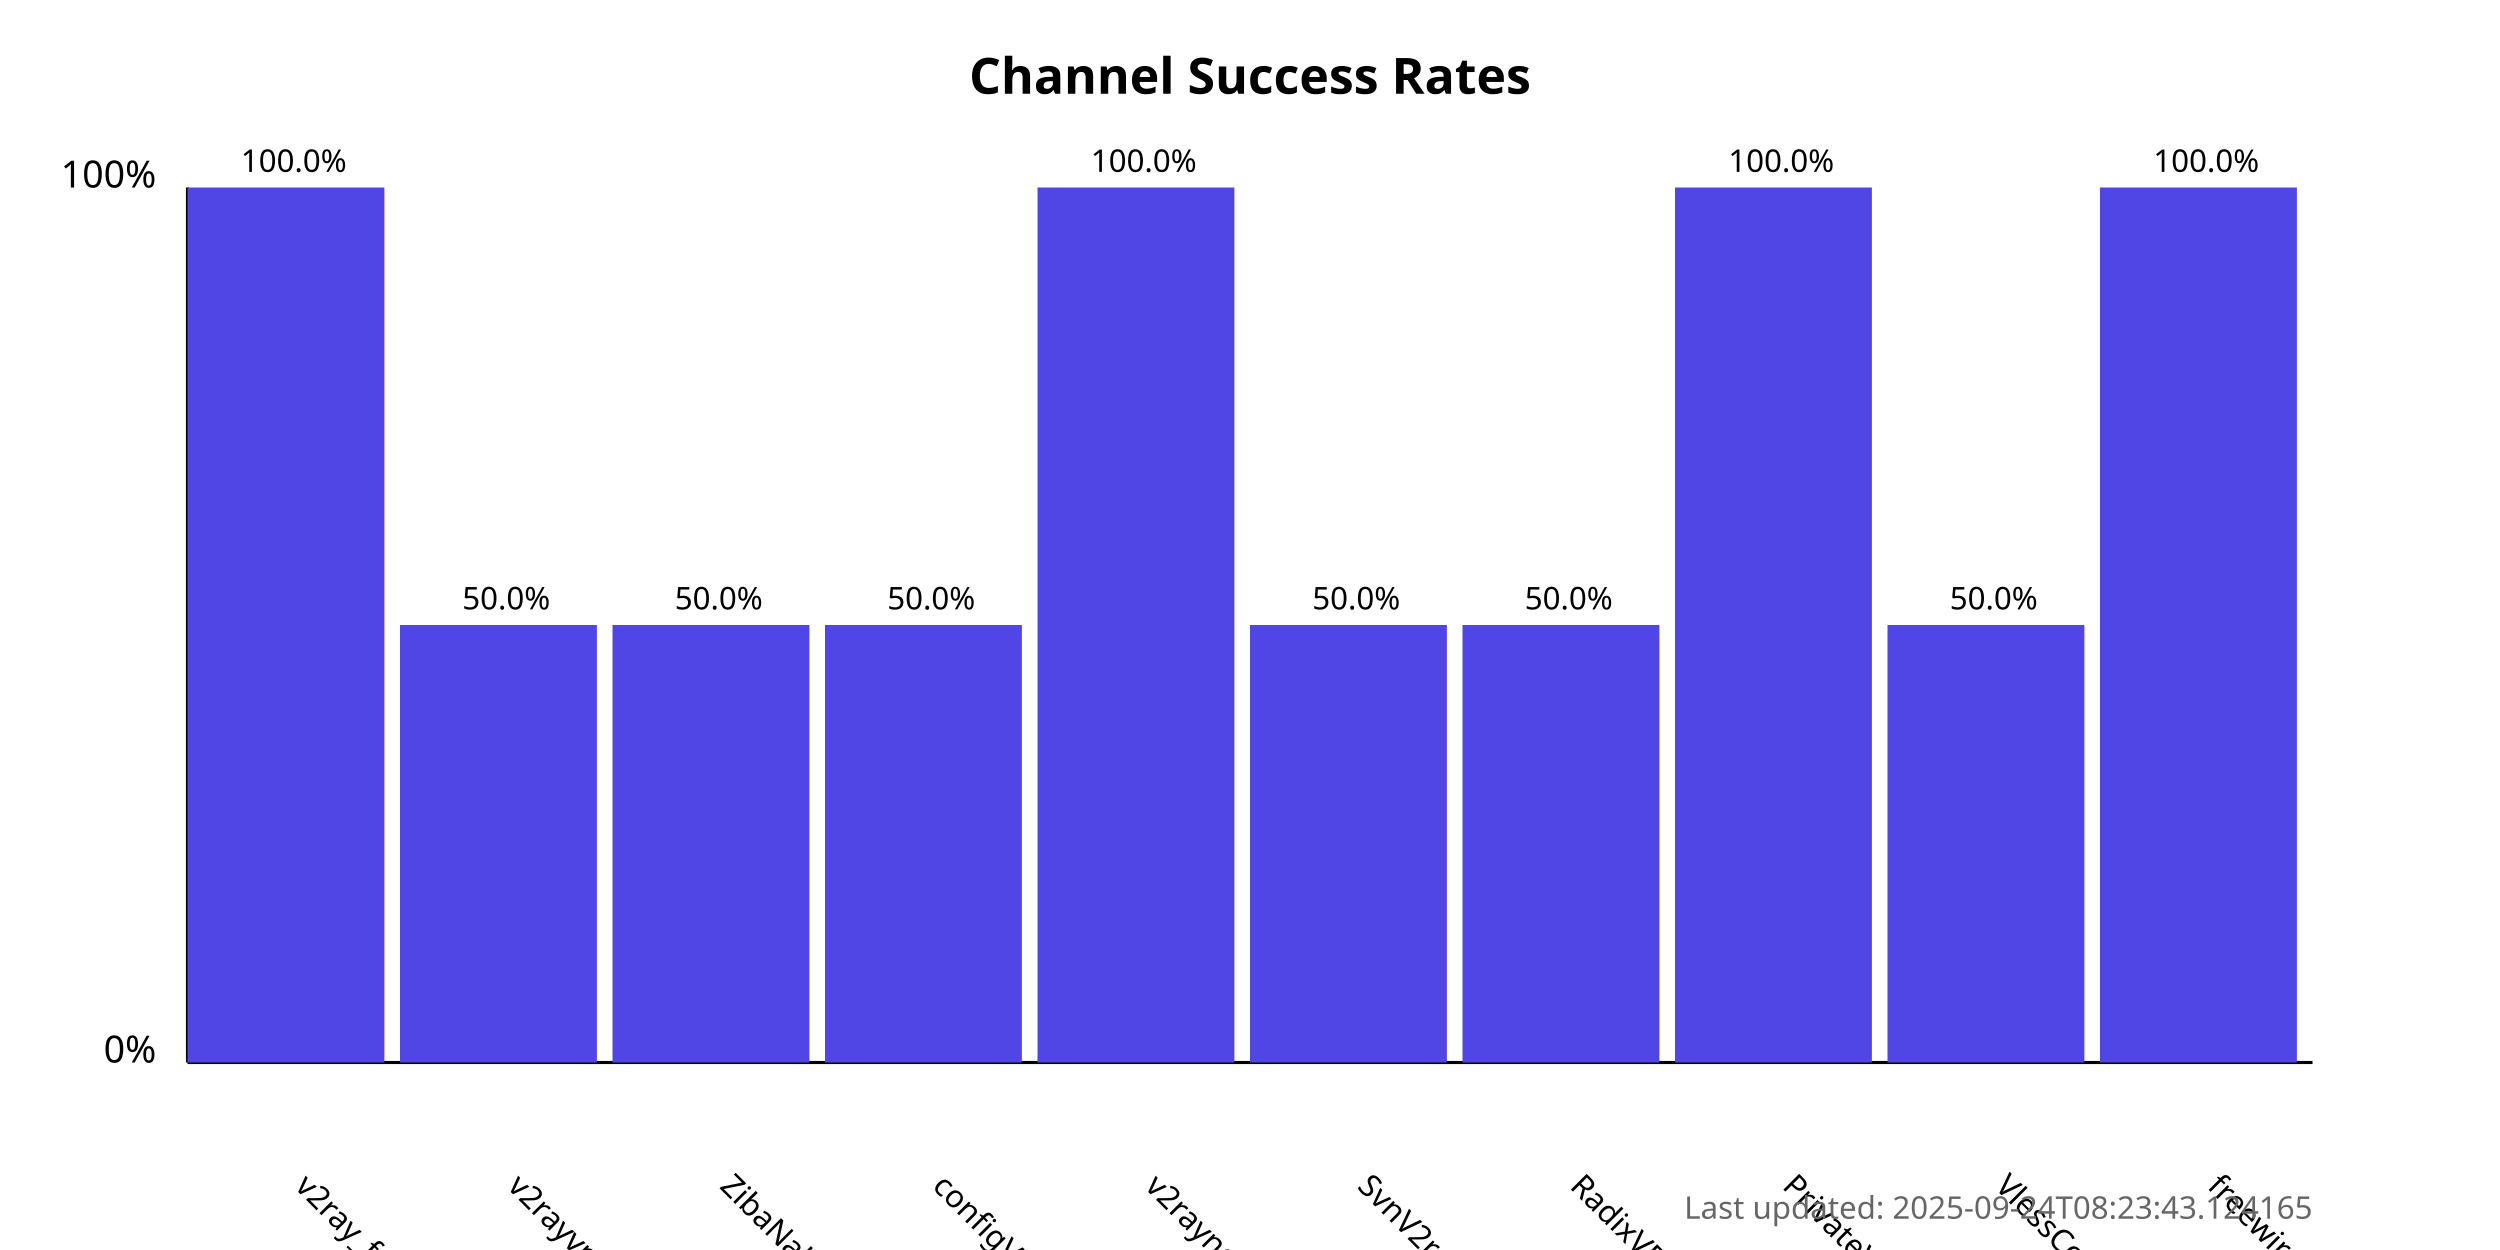
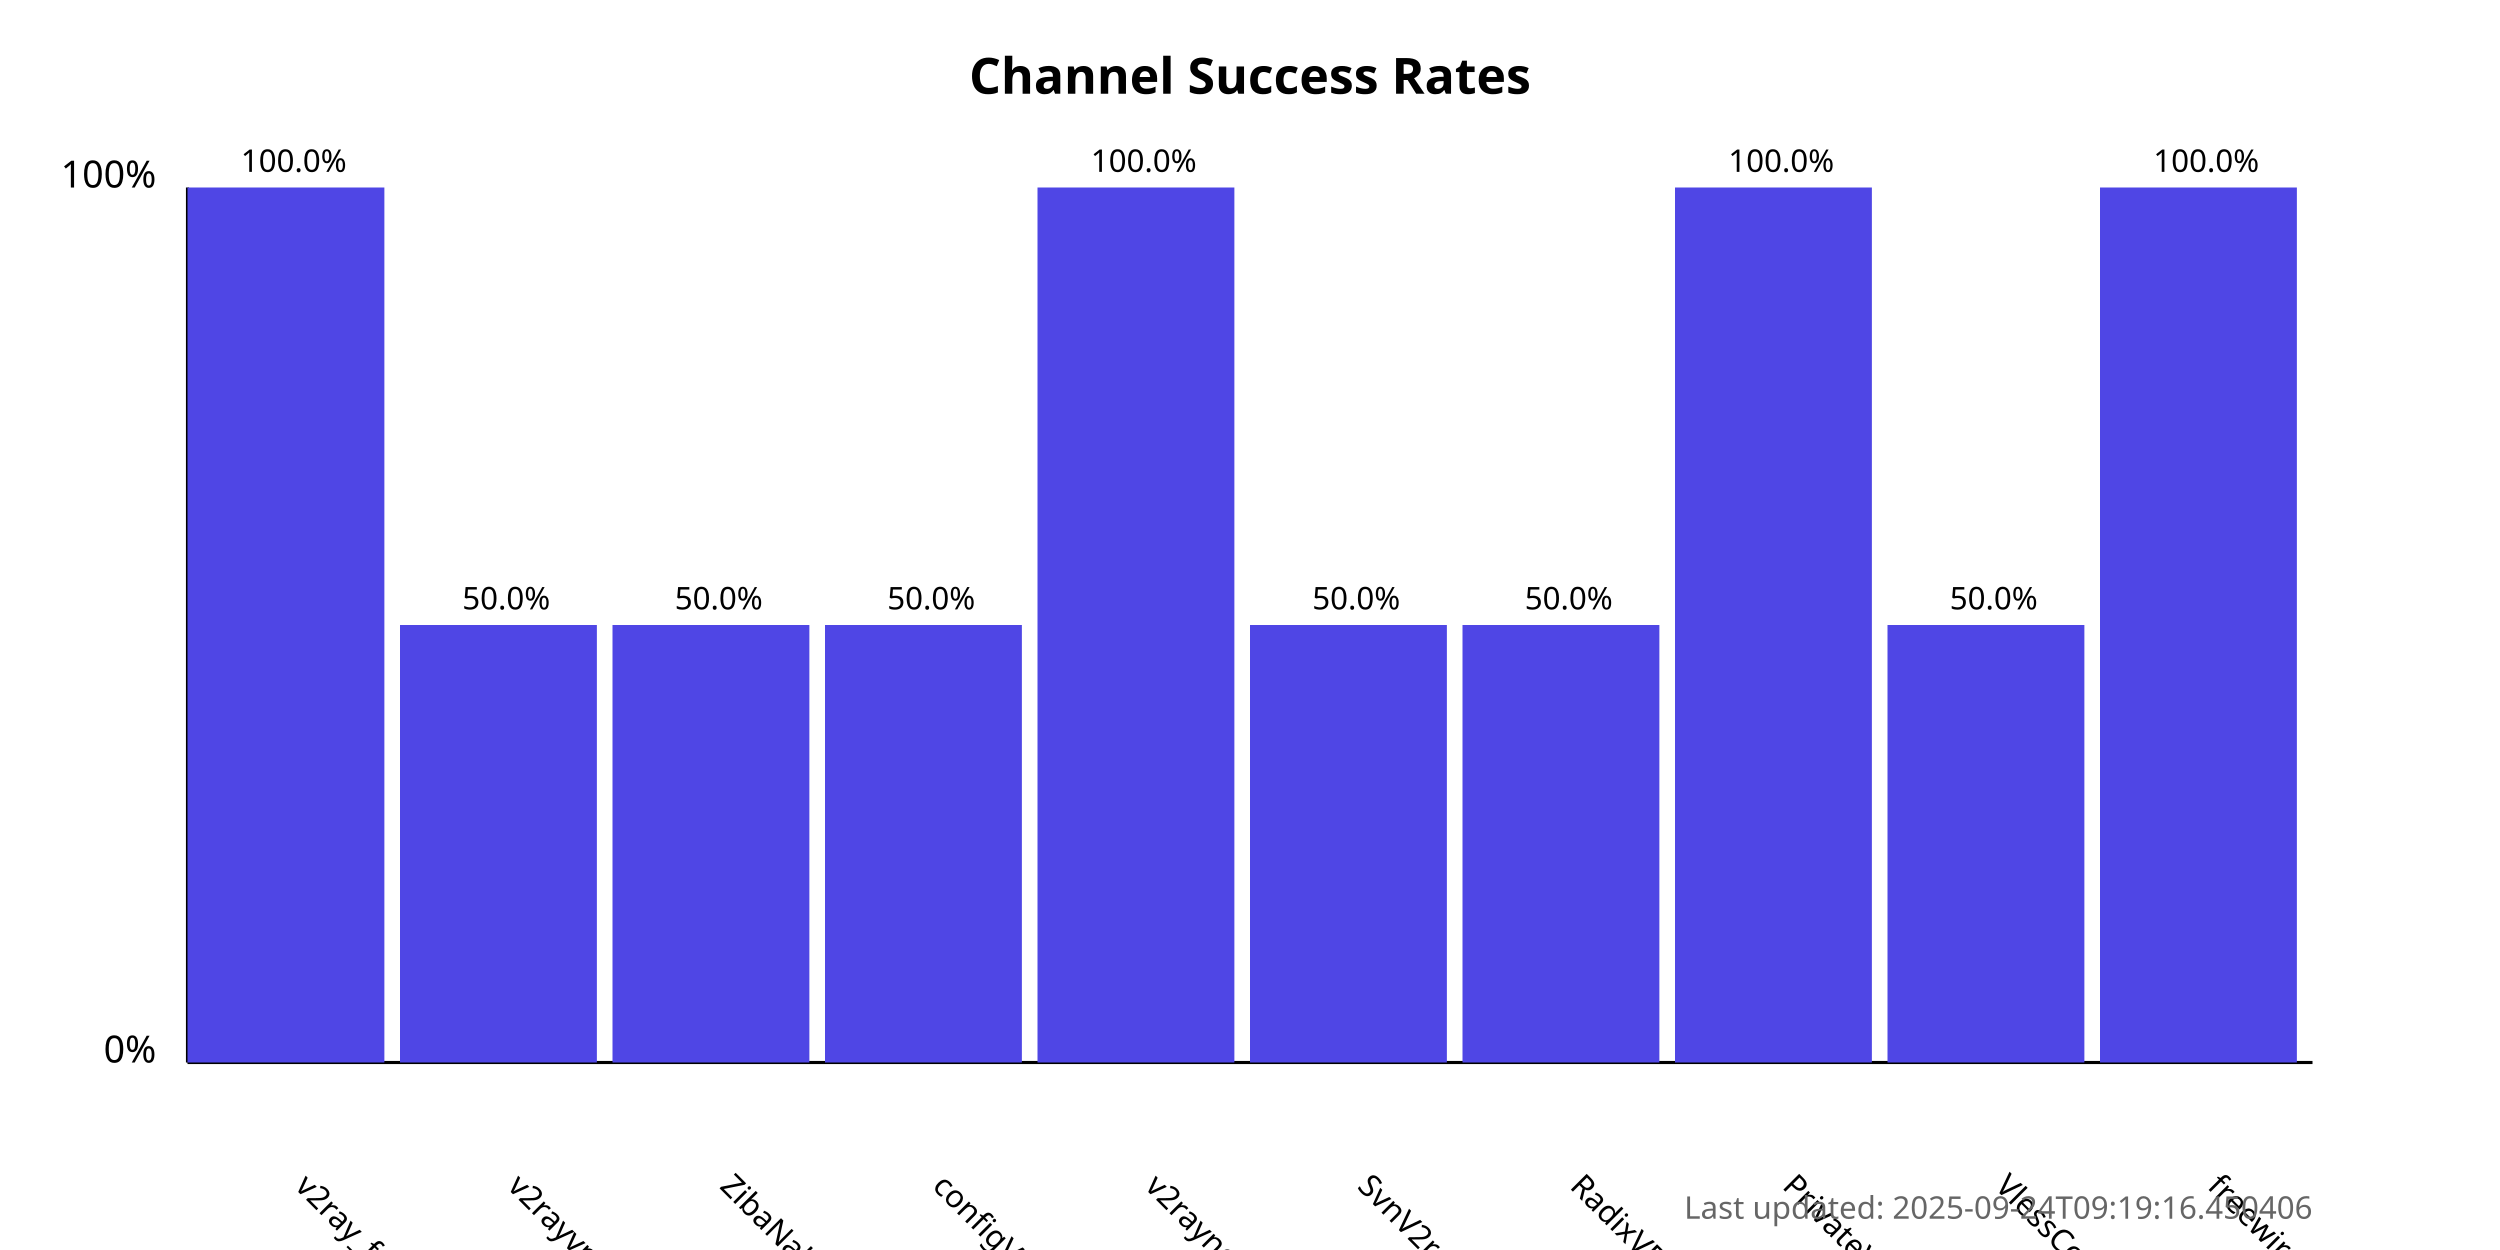
<svg xmlns="http://www.w3.org/2000/svg" width="800" height="400">
  <style>
            .chart-title { font: bold 16px sans-serif; }
            .axis-label { font: 12px sans-serif; }
            .tick-label { font: 10px sans-serif; }
            .bar { fill: #4f46e5; }
            .bar:hover { fill: #6366f1; }
            .timestamp { font: 10px sans-serif; fill: #666; }
        </style>
  <text x="400.0" y="30" text-anchor="middle" class="chart-title">
            Channel Success Rates
        </text>
  <line x1="60" y1="340" x2="60" y2="60" stroke="black" stroke-width="1" />
  <line x1="60" y1="340" x2="740" y2="340" stroke="black" stroke-width="1" />
  <text x="50" y="340" text-anchor="end" class="axis-label">0%</text>
  <text x="50" y="60" text-anchor="end" class="axis-label">100%</text>
  <g>
    <rect x="60" y="60.0" width="63.0" height="280.0" class="bar" />
    <text x="94.0" y="380" transform="rotate(45, 94.0, 380)" text-anchor="start" class="tick-label">
                v2ray_free_conf
            </text>
    <text x="94.0" y="55.0" text-anchor="middle" class="tick-label">
                100.0%
            </text>
  </g>
  <g>
    <rect x="128.0" y="200.0" width="63.0" height="140.0" class="bar" />
    <text x="162.0" y="380" transform="rotate(45, 162.0, 380)" text-anchor="start" class="tick-label">
                v2rayvpno
            </text>
    <text x="162.0" y="195.0" text-anchor="middle" class="tick-label">
                50.0%
            </text>
  </g>
  <g>
    <rect x="196.0" y="200.0" width="63.0" height="140.0" class="bar" />
    <text x="230.0" y="380" transform="rotate(45, 230.0, 380)" text-anchor="start" class="tick-label">
                ZibaNabz
            </text>
    <text x="230.0" y="195.0" text-anchor="middle" class="tick-label">
                50.0%
            </text>
  </g>
  <g>
    <rect x="264.0" y="200.0" width="63.0" height="140.0" class="bar" />
    <text x="298.0" y="380" transform="rotate(45, 298.0, 380)" text-anchor="start" class="tick-label">
                configV2rayForFree
            </text>
    <text x="298.0" y="195.0" text-anchor="middle" class="tick-label">
                50.0%
            </text>
  </g>
  <g>
    <rect x="332.0" y="60.0" width="63.0" height="280.0" class="bar" />
    <text x="366.0" y="380" transform="rotate(45, 366.0, 380)" text-anchor="start" class="tick-label">
                v2rayngvpn
            </text>
    <text x="366.0" y="55.0" text-anchor="middle" class="tick-label">
                100.0%
            </text>
  </g>
  <g>
    <rect x="400.0" y="200.0" width="63.0" height="140.0" class="bar" />
    <text x="434.0" y="380" transform="rotate(45, 434.0, 380)" text-anchor="start" class="tick-label">
                SvnV2ray
            </text>
    <text x="434.0" y="195.0" text-anchor="middle" class="tick-label">
                50.0%
            </text>
  </g>
  <g>
    <rect x="468.0" y="200.0" width="63.0" height="140.0" class="bar" />
    <text x="502.0" y="380" transform="rotate(45, 502.0, 380)" text-anchor="start" class="tick-label">
                RadixVPN
            </text>
    <text x="502.0" y="195.0" text-anchor="middle" class="tick-label">
                50.0%
            </text>
  </g>
  <g>
    <rect x="536.0" y="60.0" width="63.0" height="280.0" class="bar" />
    <text x="570.0" y="380" transform="rotate(45, 570.0, 380)" text-anchor="start" class="tick-label">
                PrivateVPNs
            </text>
    <text x="570.0" y="55.0" text-anchor="middle" class="tick-label">
                100.0%
            </text>
  </g>
  <g>
    <rect x="604.0" y="200.0" width="63.0" height="140.0" class="bar" />
    <text x="638.0" y="380" transform="rotate(45, 638.0, 380)" text-anchor="start" class="tick-label">
                VlessConfig
            </text>
    <text x="638.0" y="195.0" text-anchor="middle" class="tick-label">
                50.0%
            </text>
  </g>
  <g>
    <rect x="672.0" y="60.0" width="63.0" height="280.0" class="bar" />
    <text x="706.0" y="380" transform="rotate(45, 706.0, 380)" text-anchor="start" class="tick-label">
                freewireguard
            </text>
    <text x="706.0" y="55.0" text-anchor="middle" class="tick-label">
                100.0%
            </text>
  </g>
  <text x="740" y="390" text-anchor="end" class="timestamp">
-             Last updated: 2025-09-24T08:23:43.124165
+             Last updated: 2025-09-24T09:19:16.450406
        </text>
</svg>
